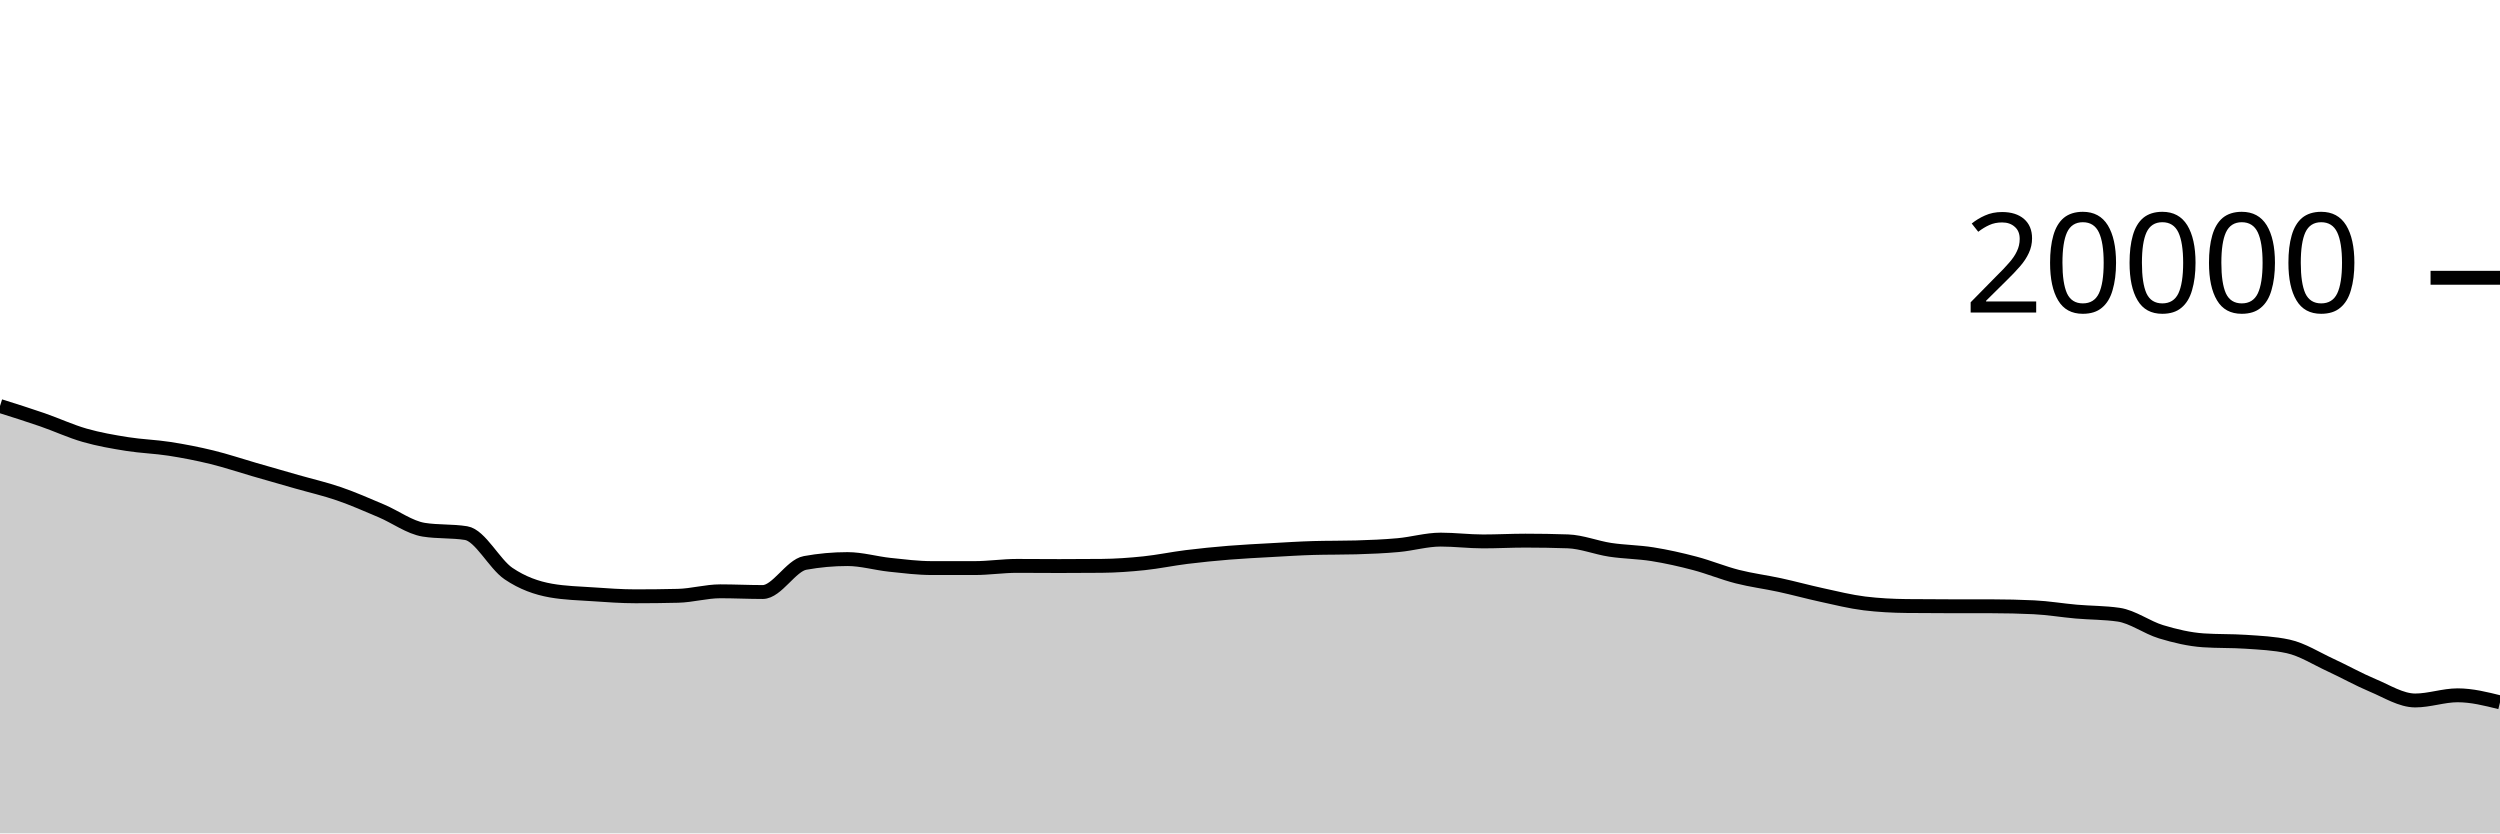
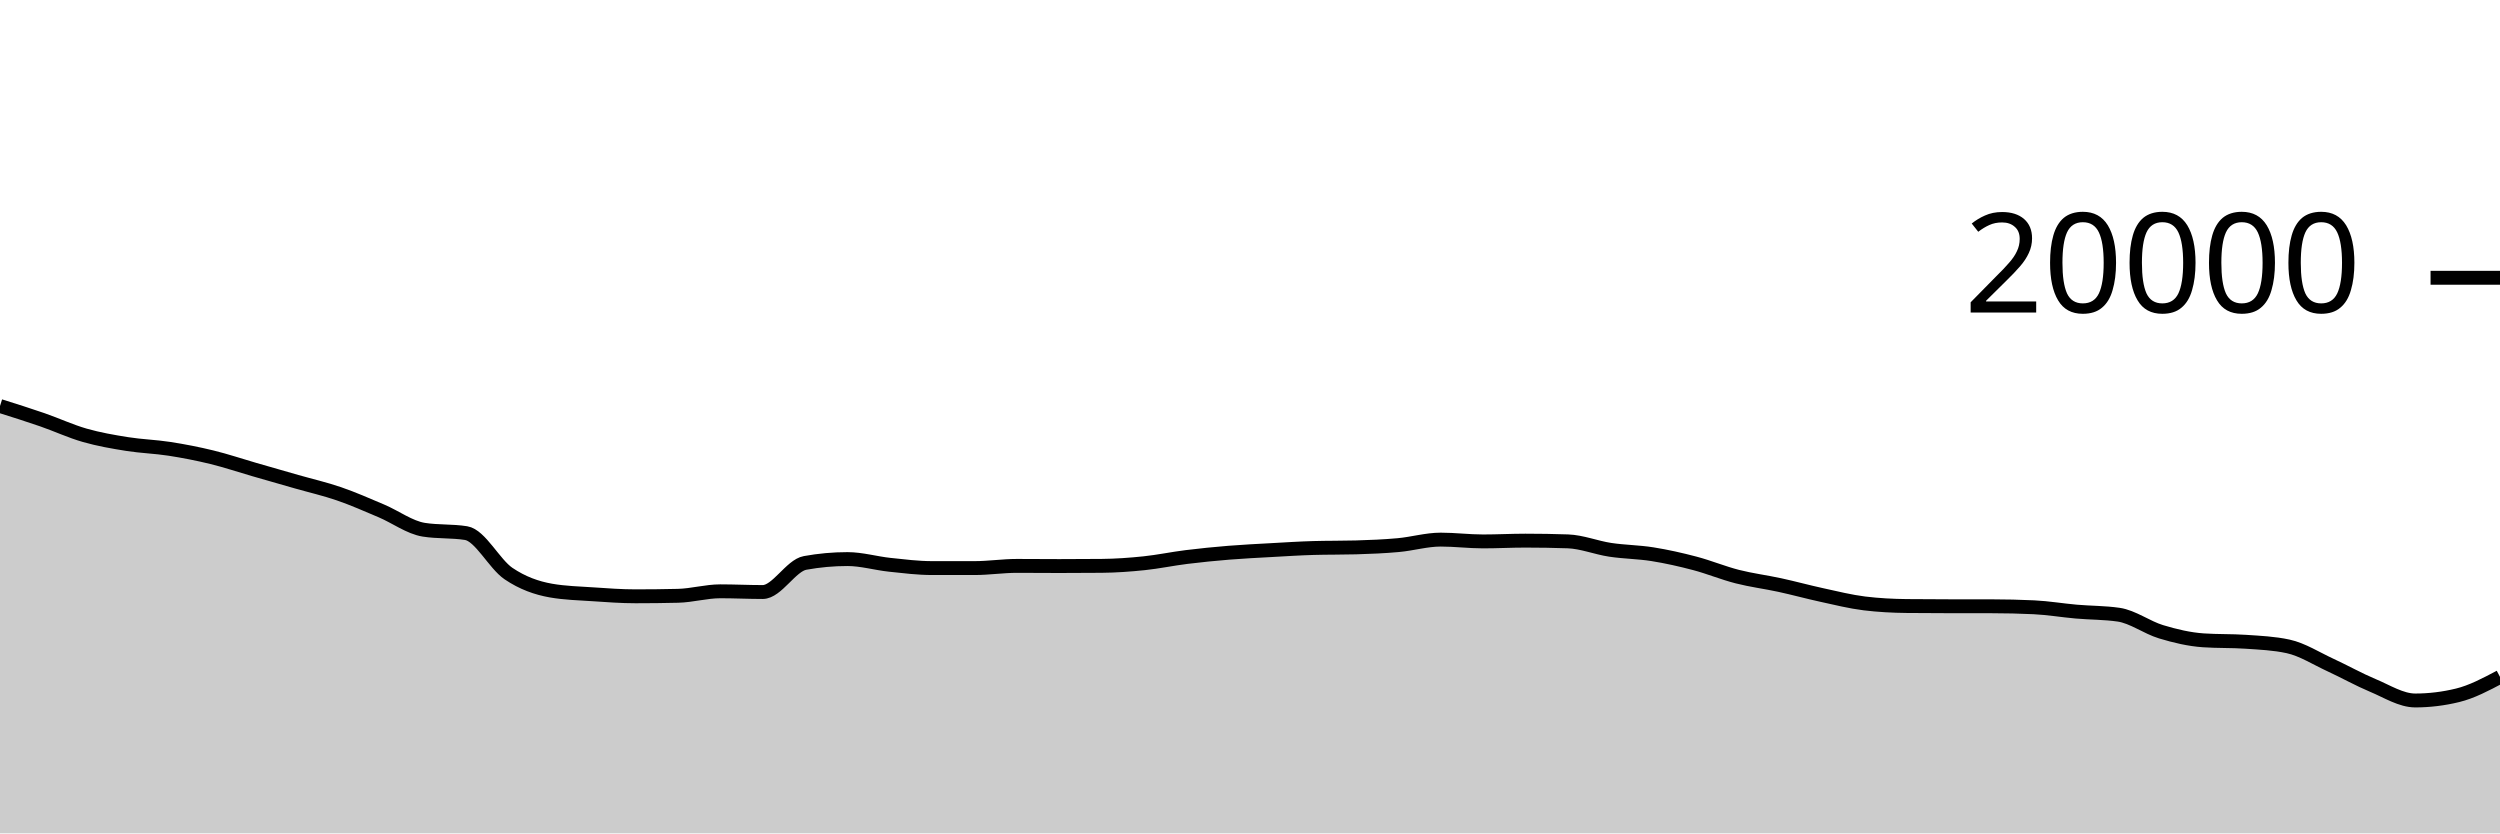
<svg xmlns="http://www.w3.org/2000/svg" viewBox="0 0 180 60">
  <g transform="translate(0,20)">
-     <path class="area" fill="rgba(0, 0, 0, 0.2)" d="M0,9.232C1.017,9.552,2.034,9.872,3.051,10.224C4.068,10.576,5.085,11.051,6.102,11.342C7.119,11.633,8.136,11.808,9.153,11.97C10.169,12.132,11.186,12.158,12.203,12.316C13.22,12.474,14.237,12.672,15.254,12.92C16.271,13.168,17.288,13.512,18.305,13.806C19.322,14.1,20.339,14.391,21.356,14.682C22.373,14.973,23.39,15.204,24.407,15.554C25.424,15.904,26.441,16.353,27.458,16.784C28.475,17.215,29.492,17.977,30.508,18.14C31.525,18.303,32.542,18.221,33.559,18.384C34.576,18.547,35.593,20.607,36.61,21.296C37.627,21.985,38.644,22.34,39.661,22.52C40.678,22.7,41.695,22.721,42.712,22.79C43.729,22.859,44.746,22.934,45.763,22.934C46.78,22.934,47.797,22.922,48.814,22.898C49.831,22.874,50.847,22.574,51.864,22.574C52.881,22.574,53.898,22.626,54.915,22.626C55.932,22.626,56.949,20.714,57.966,20.53C58.983,20.346,60,20.254,61.017,20.254C62.034,20.254,63.051,20.558,64.068,20.666C65.085,20.774,66.102,20.902,67.119,20.902C68.136,20.902,69.153,20.902,70.169,20.902C71.186,20.902,72.203,20.744,73.22,20.744C74.237,20.744,75.254,20.756,76.271,20.756C77.288,20.756,78.305,20.751,79.322,20.742C80.339,20.733,81.356,20.66,82.373,20.554C83.39,20.448,84.407,20.232,85.424,20.106C86.441,19.98,87.458,19.879,88.475,19.796C89.492,19.713,90.508,19.665,91.525,19.608C92.542,19.551,93.559,19.485,94.576,19.456C95.593,19.427,96.61,19.441,97.627,19.412C98.644,19.383,99.661,19.341,100.678,19.248C101.695,19.155,102.712,18.852,103.729,18.852C104.746,18.852,105.763,18.982,106.78,18.982C107.797,18.982,108.814,18.926,109.831,18.926C110.847,18.926,111.864,18.943,112.881,18.978C113.898,19.013,114.915,19.432,115.932,19.586C116.949,19.74,117.966,19.741,118.983,19.904C120,20.067,121.017,20.295,122.034,20.564C123.051,20.833,124.068,21.256,125.085,21.516C126.102,21.776,127.119,21.901,128.136,22.122C129.153,22.343,130.169,22.623,131.186,22.844C132.203,23.065,133.22,23.321,134.237,23.446C135.254,23.571,136.271,23.623,137.288,23.634C138.305,23.645,139.322,23.649,140.339,23.65C141.356,23.651,142.373,23.651,143.39,23.652C144.407,23.653,145.424,23.676,146.441,23.724C147.458,23.772,148.475,23.947,149.492,24.036C150.508,24.125,151.525,24.11,152.542,24.258C153.559,24.406,154.576,25.178,155.593,25.486C156.61,25.794,157.627,26.035,158.644,26.104C159.661,26.173,160.678,26.139,161.695,26.208C162.712,26.277,163.729,26.319,164.746,26.54C165.763,26.761,166.78,27.415,167.797,27.884C168.814,28.353,169.831,28.927,170.847,29.352C171.864,29.777,172.881,30.434,173.898,30.434C174.915,30.434,175.932,30.062,176.949,30.062C177.966,30.062,178.983,30.316,180,30.57L180,40C178.983,40,177.966,40,176.949,40C175.932,40,174.915,40,173.898,40C172.881,40,171.864,40,170.847,40C169.831,40,168.814,40,167.797,40C166.78,40,165.763,40,164.746,40C163.729,40,162.712,40,161.695,40C160.678,40,159.661,40,158.644,40C157.627,40,156.61,40,155.593,40C154.576,40,153.559,40,152.542,40C151.525,40,150.508,40,149.492,40C148.475,40,147.458,40,146.441,40C145.424,40,144.407,40,143.39,40C142.373,40,141.356,40,140.339,40C139.322,40,138.305,40,137.288,40C136.271,40,135.254,40,134.237,40C133.22,40,132.203,40,131.186,40C130.169,40,129.153,40,128.136,40C127.119,40,126.102,40,125.085,40C124.068,40,123.051,40,122.034,40C121.017,40,120,40,118.983,40C117.966,40,116.949,40,115.932,40C114.915,40,113.898,40,112.881,40C111.864,40,110.847,40,109.831,40C108.814,40,107.797,40,106.78,40C105.763,40,104.746,40,103.729,40C102.712,40,101.695,40,100.678,40C99.661,40,98.644,40,97.627,40C96.61,40,95.593,40,94.576,40C93.559,40,92.542,40,91.525,40C90.508,40,89.492,40,88.475,40C87.458,40,86.441,40,85.424,40C84.407,40,83.39,40,82.373,40C81.356,40,80.339,40,79.322,40C78.305,40,77.288,40,76.271,40C75.254,40,74.237,40,73.22,40C72.203,40,71.186,40,70.169,40C69.153,40,68.136,40,67.119,40C66.102,40,65.085,40,64.068,40C63.051,40,62.034,40,61.017,40C60,40,58.983,40,57.966,40C56.949,40,55.932,40,54.915,40C53.898,40,52.881,40,51.864,40C50.847,40,49.831,40,48.814,40C47.797,40,46.78,40,45.763,40C44.746,40,43.729,40,42.712,40C41.695,40,40.678,40,39.661,40C38.644,40,37.627,40,36.61,40C35.593,40,34.576,40,33.559,40C32.542,40,31.525,40,30.508,40C29.492,40,28.475,40,27.458,40C26.441,40,25.424,40,24.407,40C23.39,40,22.373,40,21.356,40C20.339,40,19.322,40,18.305,40C17.288,40,16.271,40,15.254,40C14.237,40,13.22,40,12.203,40C11.186,40,10.169,40,9.153,40C8.136,40,7.119,40,6.102,40C5.085,40,4.068,40,3.051,40C2.034,40,1.017,40,0,40Z" />
-     <path class="line" stroke="black" fill="none" d="M0,9.232C1.017,9.552,2.034,9.872,3.051,10.224C4.068,10.576,5.085,11.051,6.102,11.342C7.119,11.633,8.136,11.808,9.153,11.97C10.169,12.132,11.186,12.158,12.203,12.316C13.22,12.474,14.237,12.672,15.254,12.92C16.271,13.168,17.288,13.512,18.305,13.806C19.322,14.1,20.339,14.391,21.356,14.682C22.373,14.973,23.39,15.204,24.407,15.554C25.424,15.904,26.441,16.353,27.458,16.784C28.475,17.215,29.492,17.977,30.508,18.14C31.525,18.303,32.542,18.221,33.559,18.384C34.576,18.547,35.593,20.607,36.61,21.296C37.627,21.985,38.644,22.34,39.661,22.52C40.678,22.7,41.695,22.721,42.712,22.79C43.729,22.859,44.746,22.934,45.763,22.934C46.78,22.934,47.797,22.922,48.814,22.898C49.831,22.874,50.847,22.574,51.864,22.574C52.881,22.574,53.898,22.626,54.915,22.626C55.932,22.626,56.949,20.714,57.966,20.53C58.983,20.346,60,20.254,61.017,20.254C62.034,20.254,63.051,20.558,64.068,20.666C65.085,20.774,66.102,20.902,67.119,20.902C68.136,20.902,69.153,20.902,70.169,20.902C71.186,20.902,72.203,20.744,73.22,20.744C74.237,20.744,75.254,20.756,76.271,20.756C77.288,20.756,78.305,20.751,79.322,20.742C80.339,20.733,81.356,20.66,82.373,20.554C83.39,20.448,84.407,20.232,85.424,20.106C86.441,19.98,87.458,19.879,88.475,19.796C89.492,19.713,90.508,19.665,91.525,19.608C92.542,19.551,93.559,19.485,94.576,19.456C95.593,19.427,96.61,19.441,97.627,19.412C98.644,19.383,99.661,19.341,100.678,19.248C101.695,19.155,102.712,18.852,103.729,18.852C104.746,18.852,105.763,18.982,106.78,18.982C107.797,18.982,108.814,18.926,109.831,18.926C110.847,18.926,111.864,18.943,112.881,18.978C113.898,19.013,114.915,19.432,115.932,19.586C116.949,19.74,117.966,19.741,118.983,19.904C120,20.067,121.017,20.295,122.034,20.564C123.051,20.833,124.068,21.256,125.085,21.516C126.102,21.776,127.119,21.901,128.136,22.122C129.153,22.343,130.169,22.623,131.186,22.844C132.203,23.065,133.22,23.321,134.237,23.446C135.254,23.571,136.271,23.623,137.288,23.634C138.305,23.645,139.322,23.649,140.339,23.65C141.356,23.651,142.373,23.651,143.39,23.652C144.407,23.653,145.424,23.676,146.441,23.724C147.458,23.772,148.475,23.947,149.492,24.036C150.508,24.125,151.525,24.11,152.542,24.258C153.559,24.406,154.576,25.178,155.593,25.486C156.61,25.794,157.627,26.035,158.644,26.104C159.661,26.173,160.678,26.139,161.695,26.208C162.712,26.277,163.729,26.319,164.746,26.54C165.763,26.761,166.78,27.415,167.797,27.884C168.814,28.353,169.831,28.927,170.847,29.352C171.864,29.777,172.881,30.434,173.898,30.434C174.915,30.434,175.932,30.062,176.949,30.062C177.966,30.062,178.983,30.316,180,30.57" />
+     <path class="area" fill="rgba(0, 0, 0, 0.2)" d="M0,9.232C1.017,9.552,2.034,9.872,3.051,10.224C4.068,10.576,5.085,11.051,6.102,11.342C7.119,11.633,8.136,11.808,9.153,11.97C10.169,12.132,11.186,12.158,12.203,12.316C13.22,12.474,14.237,12.672,15.254,12.92C16.271,13.168,17.288,13.512,18.305,13.806C19.322,14.1,20.339,14.391,21.356,14.682C22.373,14.973,23.39,15.204,24.407,15.554C25.424,15.904,26.441,16.353,27.458,16.784C28.475,17.215,29.492,17.977,30.508,18.14C31.525,18.303,32.542,18.221,33.559,18.384C34.576,18.547,35.593,20.607,36.61,21.296C37.627,21.985,38.644,22.34,39.661,22.52C40.678,22.7,41.695,22.721,42.712,22.79C43.729,22.859,44.746,22.934,45.763,22.934C46.78,22.934,47.797,22.922,48.814,22.898C49.831,22.874,50.847,22.574,51.864,22.574C52.881,22.574,53.898,22.626,54.915,22.626C55.932,22.626,56.949,20.714,57.966,20.53C58.983,20.346,60,20.254,61.017,20.254C62.034,20.254,63.051,20.558,64.068,20.666C65.085,20.774,66.102,20.902,67.119,20.902C68.136,20.902,69.153,20.902,70.169,20.902C71.186,20.902,72.203,20.744,73.22,20.744C74.237,20.744,75.254,20.756,76.271,20.756C77.288,20.756,78.305,20.751,79.322,20.742C80.339,20.733,81.356,20.66,82.373,20.554C83.39,20.448,84.407,20.232,85.424,20.106C86.441,19.98,87.458,19.879,88.475,19.796C89.492,19.713,90.508,19.665,91.525,19.608C92.542,19.551,93.559,19.485,94.576,19.456C95.593,19.427,96.61,19.441,97.627,19.412C98.644,19.383,99.661,19.341,100.678,19.248C101.695,19.155,102.712,18.852,103.729,18.852C104.746,18.852,105.763,18.982,106.78,18.982C107.797,18.982,108.814,18.926,109.831,18.926C110.847,18.926,111.864,18.943,112.881,18.978C113.898,19.013,114.915,19.432,115.932,19.586C116.949,19.74,117.966,19.741,118.983,19.904C120,20.067,121.017,20.295,122.034,20.564C123.051,20.833,124.068,21.256,125.085,21.516C126.102,21.776,127.119,21.901,128.136,22.122C129.153,22.343,130.169,22.623,131.186,22.844C132.203,23.065,133.22,23.321,134.237,23.446C135.254,23.571,136.271,23.623,137.288,23.634C138.305,23.645,139.322,23.649,140.339,23.65C141.356,23.651,142.373,23.651,143.39,23.652C144.407,23.653,145.424,23.676,146.441,23.724C147.458,23.772,148.475,23.947,149.492,24.036C150.508,24.125,151.525,24.11,152.542,24.258C153.559,24.406,154.576,25.178,155.593,25.486C156.61,25.794,157.627,26.035,158.644,26.104C159.661,26.173,160.678,26.139,161.695,26.208C162.712,26.277,163.729,26.319,164.746,26.54C165.763,26.761,166.78,27.415,167.797,27.884C168.814,28.353,169.831,28.927,170.847,29.352C171.864,29.777,172.881,30.434,173.898,30.434C174.915,30.434,175.932,30.31,176.949,30.062C177.966,29.814,178.983,29.275,180,28.736L180,40C178.983,40,177.966,40,176.949,40C175.932,40,174.915,40,173.898,40C172.881,40,171.864,40,170.847,40C169.831,40,168.814,40,167.797,40C166.78,40,165.763,40,164.746,40C163.729,40,162.712,40,161.695,40C160.678,40,159.661,40,158.644,40C157.627,40,156.61,40,155.593,40C154.576,40,153.559,40,152.542,40C151.525,40,150.508,40,149.492,40C148.475,40,147.458,40,146.441,40C145.424,40,144.407,40,143.39,40C142.373,40,141.356,40,140.339,40C139.322,40,138.305,40,137.288,40C136.271,40,135.254,40,134.237,40C133.22,40,132.203,40,131.186,40C130.169,40,129.153,40,128.136,40C127.119,40,126.102,40,125.085,40C124.068,40,123.051,40,122.034,40C121.017,40,120,40,118.983,40C117.966,40,116.949,40,115.932,40C114.915,40,113.898,40,112.881,40C111.864,40,110.847,40,109.831,40C108.814,40,107.797,40,106.78,40C105.763,40,104.746,40,103.729,40C102.712,40,101.695,40,100.678,40C99.661,40,98.644,40,97.627,40C96.61,40,95.593,40,94.576,40C93.559,40,92.542,40,91.525,40C90.508,40,89.492,40,88.475,40C87.458,40,86.441,40,85.424,40C84.407,40,83.39,40,82.373,40C81.356,40,80.339,40,79.322,40C78.305,40,77.288,40,76.271,40C75.254,40,74.237,40,73.22,40C72.203,40,71.186,40,70.169,40C69.153,40,68.136,40,67.119,40C66.102,40,65.085,40,64.068,40C63.051,40,62.034,40,61.017,40C60,40,58.983,40,57.966,40C56.949,40,55.932,40,54.915,40C53.898,40,52.881,40,51.864,40C50.847,40,49.831,40,48.814,40C47.797,40,46.78,40,45.763,40C44.746,40,43.729,40,42.712,40C41.695,40,40.678,40,39.661,40C38.644,40,37.627,40,36.61,40C35.593,40,34.576,40,33.559,40C32.542,40,31.525,40,30.508,40C29.492,40,28.475,40,27.458,40C26.441,40,25.424,40,24.407,40C23.39,40,22.373,40,21.356,40C20.339,40,19.322,40,18.305,40C17.288,40,16.271,40,15.254,40C14.237,40,13.22,40,12.203,40C11.186,40,10.169,40,9.153,40C8.136,40,7.119,40,6.102,40C5.085,40,4.068,40,3.051,40C2.034,40,1.017,40,0,40Z" />
+     <path class="line" stroke="black" fill="none" d="M0,9.232C1.017,9.552,2.034,9.872,3.051,10.224C4.068,10.576,5.085,11.051,6.102,11.342C7.119,11.633,8.136,11.808,9.153,11.97C10.169,12.132,11.186,12.158,12.203,12.316C13.22,12.474,14.237,12.672,15.254,12.92C16.271,13.168,17.288,13.512,18.305,13.806C19.322,14.1,20.339,14.391,21.356,14.682C22.373,14.973,23.39,15.204,24.407,15.554C25.424,15.904,26.441,16.353,27.458,16.784C28.475,17.215,29.492,17.977,30.508,18.14C31.525,18.303,32.542,18.221,33.559,18.384C34.576,18.547,35.593,20.607,36.61,21.296C37.627,21.985,38.644,22.34,39.661,22.52C40.678,22.7,41.695,22.721,42.712,22.79C43.729,22.859,44.746,22.934,45.763,22.934C46.78,22.934,47.797,22.922,48.814,22.898C49.831,22.874,50.847,22.574,51.864,22.574C52.881,22.574,53.898,22.626,54.915,22.626C55.932,22.626,56.949,20.714,57.966,20.53C58.983,20.346,60,20.254,61.017,20.254C62.034,20.254,63.051,20.558,64.068,20.666C65.085,20.774,66.102,20.902,67.119,20.902C68.136,20.902,69.153,20.902,70.169,20.902C71.186,20.902,72.203,20.744,73.22,20.744C74.237,20.744,75.254,20.756,76.271,20.756C77.288,20.756,78.305,20.751,79.322,20.742C80.339,20.733,81.356,20.66,82.373,20.554C83.39,20.448,84.407,20.232,85.424,20.106C86.441,19.98,87.458,19.879,88.475,19.796C89.492,19.713,90.508,19.665,91.525,19.608C92.542,19.551,93.559,19.485,94.576,19.456C95.593,19.427,96.61,19.441,97.627,19.412C98.644,19.383,99.661,19.341,100.678,19.248C101.695,19.155,102.712,18.852,103.729,18.852C104.746,18.852,105.763,18.982,106.78,18.982C107.797,18.982,108.814,18.926,109.831,18.926C110.847,18.926,111.864,18.943,112.881,18.978C113.898,19.013,114.915,19.432,115.932,19.586C116.949,19.74,117.966,19.741,118.983,19.904C120,20.067,121.017,20.295,122.034,20.564C123.051,20.833,124.068,21.256,125.085,21.516C126.102,21.776,127.119,21.901,128.136,22.122C129.153,22.343,130.169,22.623,131.186,22.844C132.203,23.065,133.22,23.321,134.237,23.446C135.254,23.571,136.271,23.623,137.288,23.634C138.305,23.645,139.322,23.649,140.339,23.65C141.356,23.651,142.373,23.651,143.39,23.652C144.407,23.653,145.424,23.676,146.441,23.724C147.458,23.772,148.475,23.947,149.492,24.036C150.508,24.125,151.525,24.11,152.542,24.258C153.559,24.406,154.576,25.178,155.593,25.486C156.61,25.794,157.627,26.035,158.644,26.104C159.661,26.173,160.678,26.139,161.695,26.208C162.712,26.277,163.729,26.319,164.746,26.54C165.763,26.761,166.78,27.415,167.797,27.884C168.814,28.353,169.831,28.927,170.847,29.352C171.864,29.777,172.881,30.434,173.898,30.434C174.915,30.434,175.932,30.31,176.949,30.062C177.966,29.814,178.983,29.275,180,28.736" />
    <path class="axis-ceiling" stroke-width="1" stroke="black" fill="none" d="M175,0L180,0" />
    <text class="axis-ceiling-label" font-family="sans-serif" text-anchor="end" font-size="10px" x="170" y="2.5">20000</text>
  </g>
</svg>
